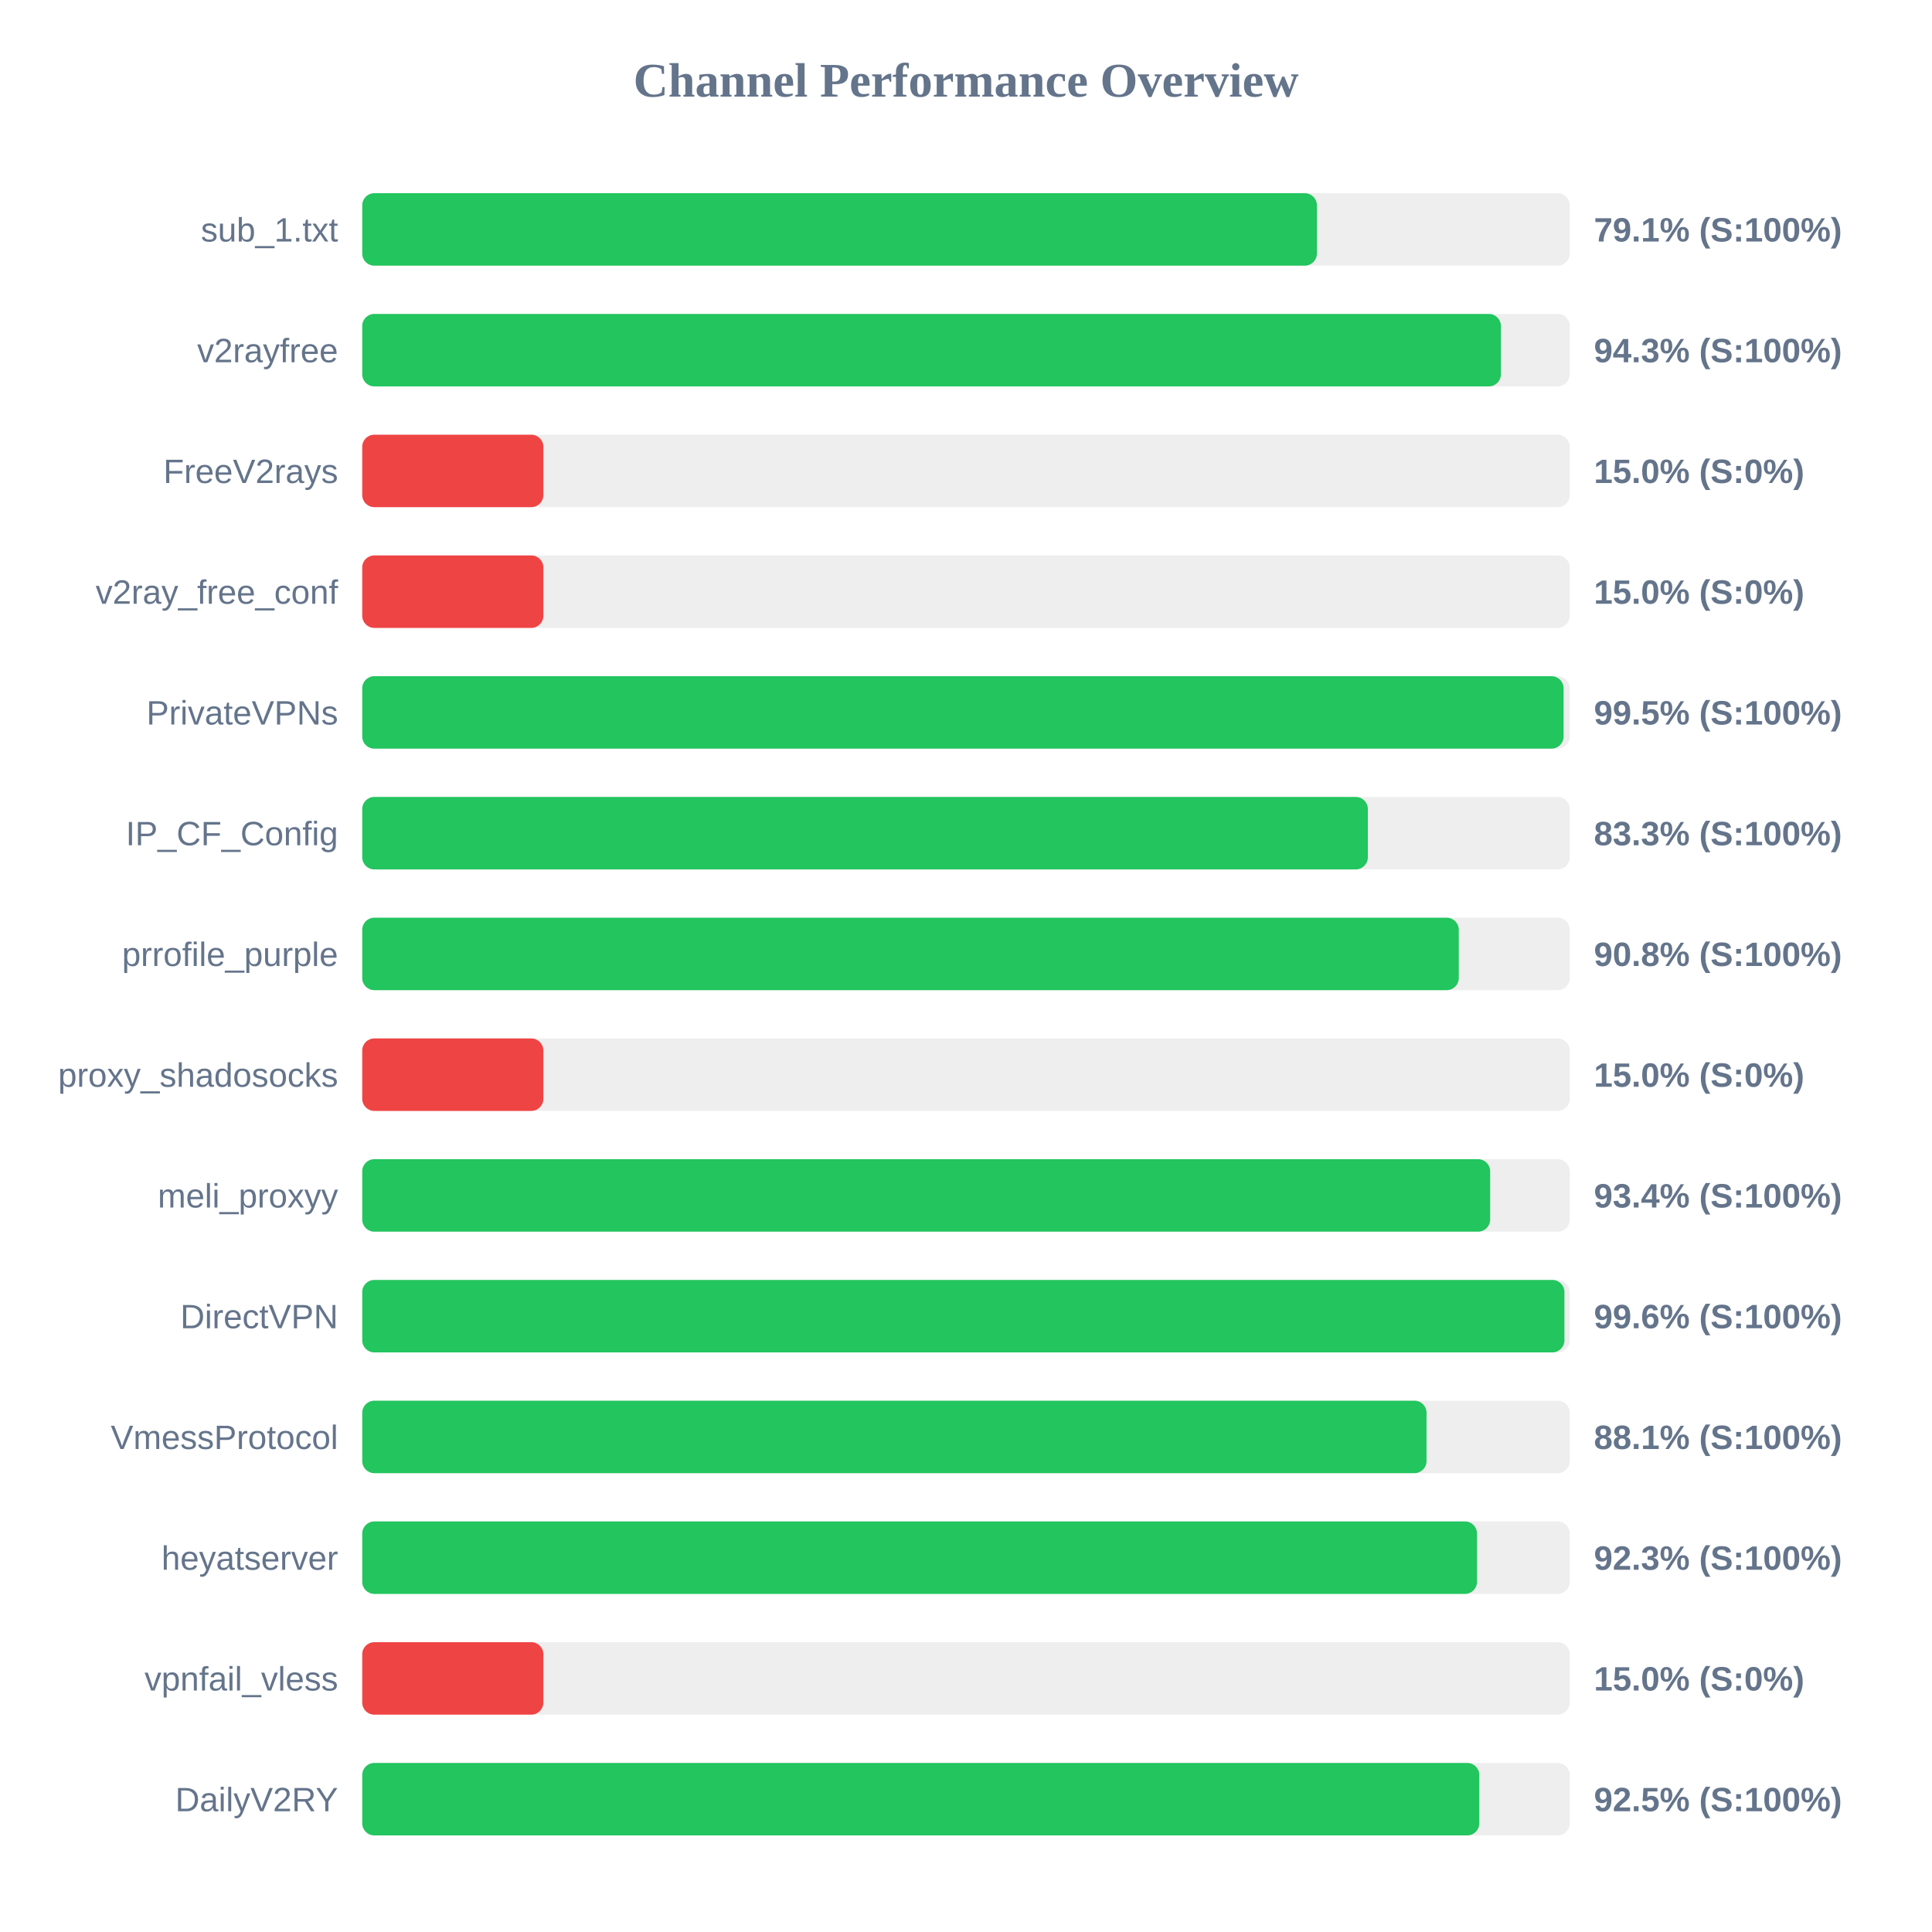
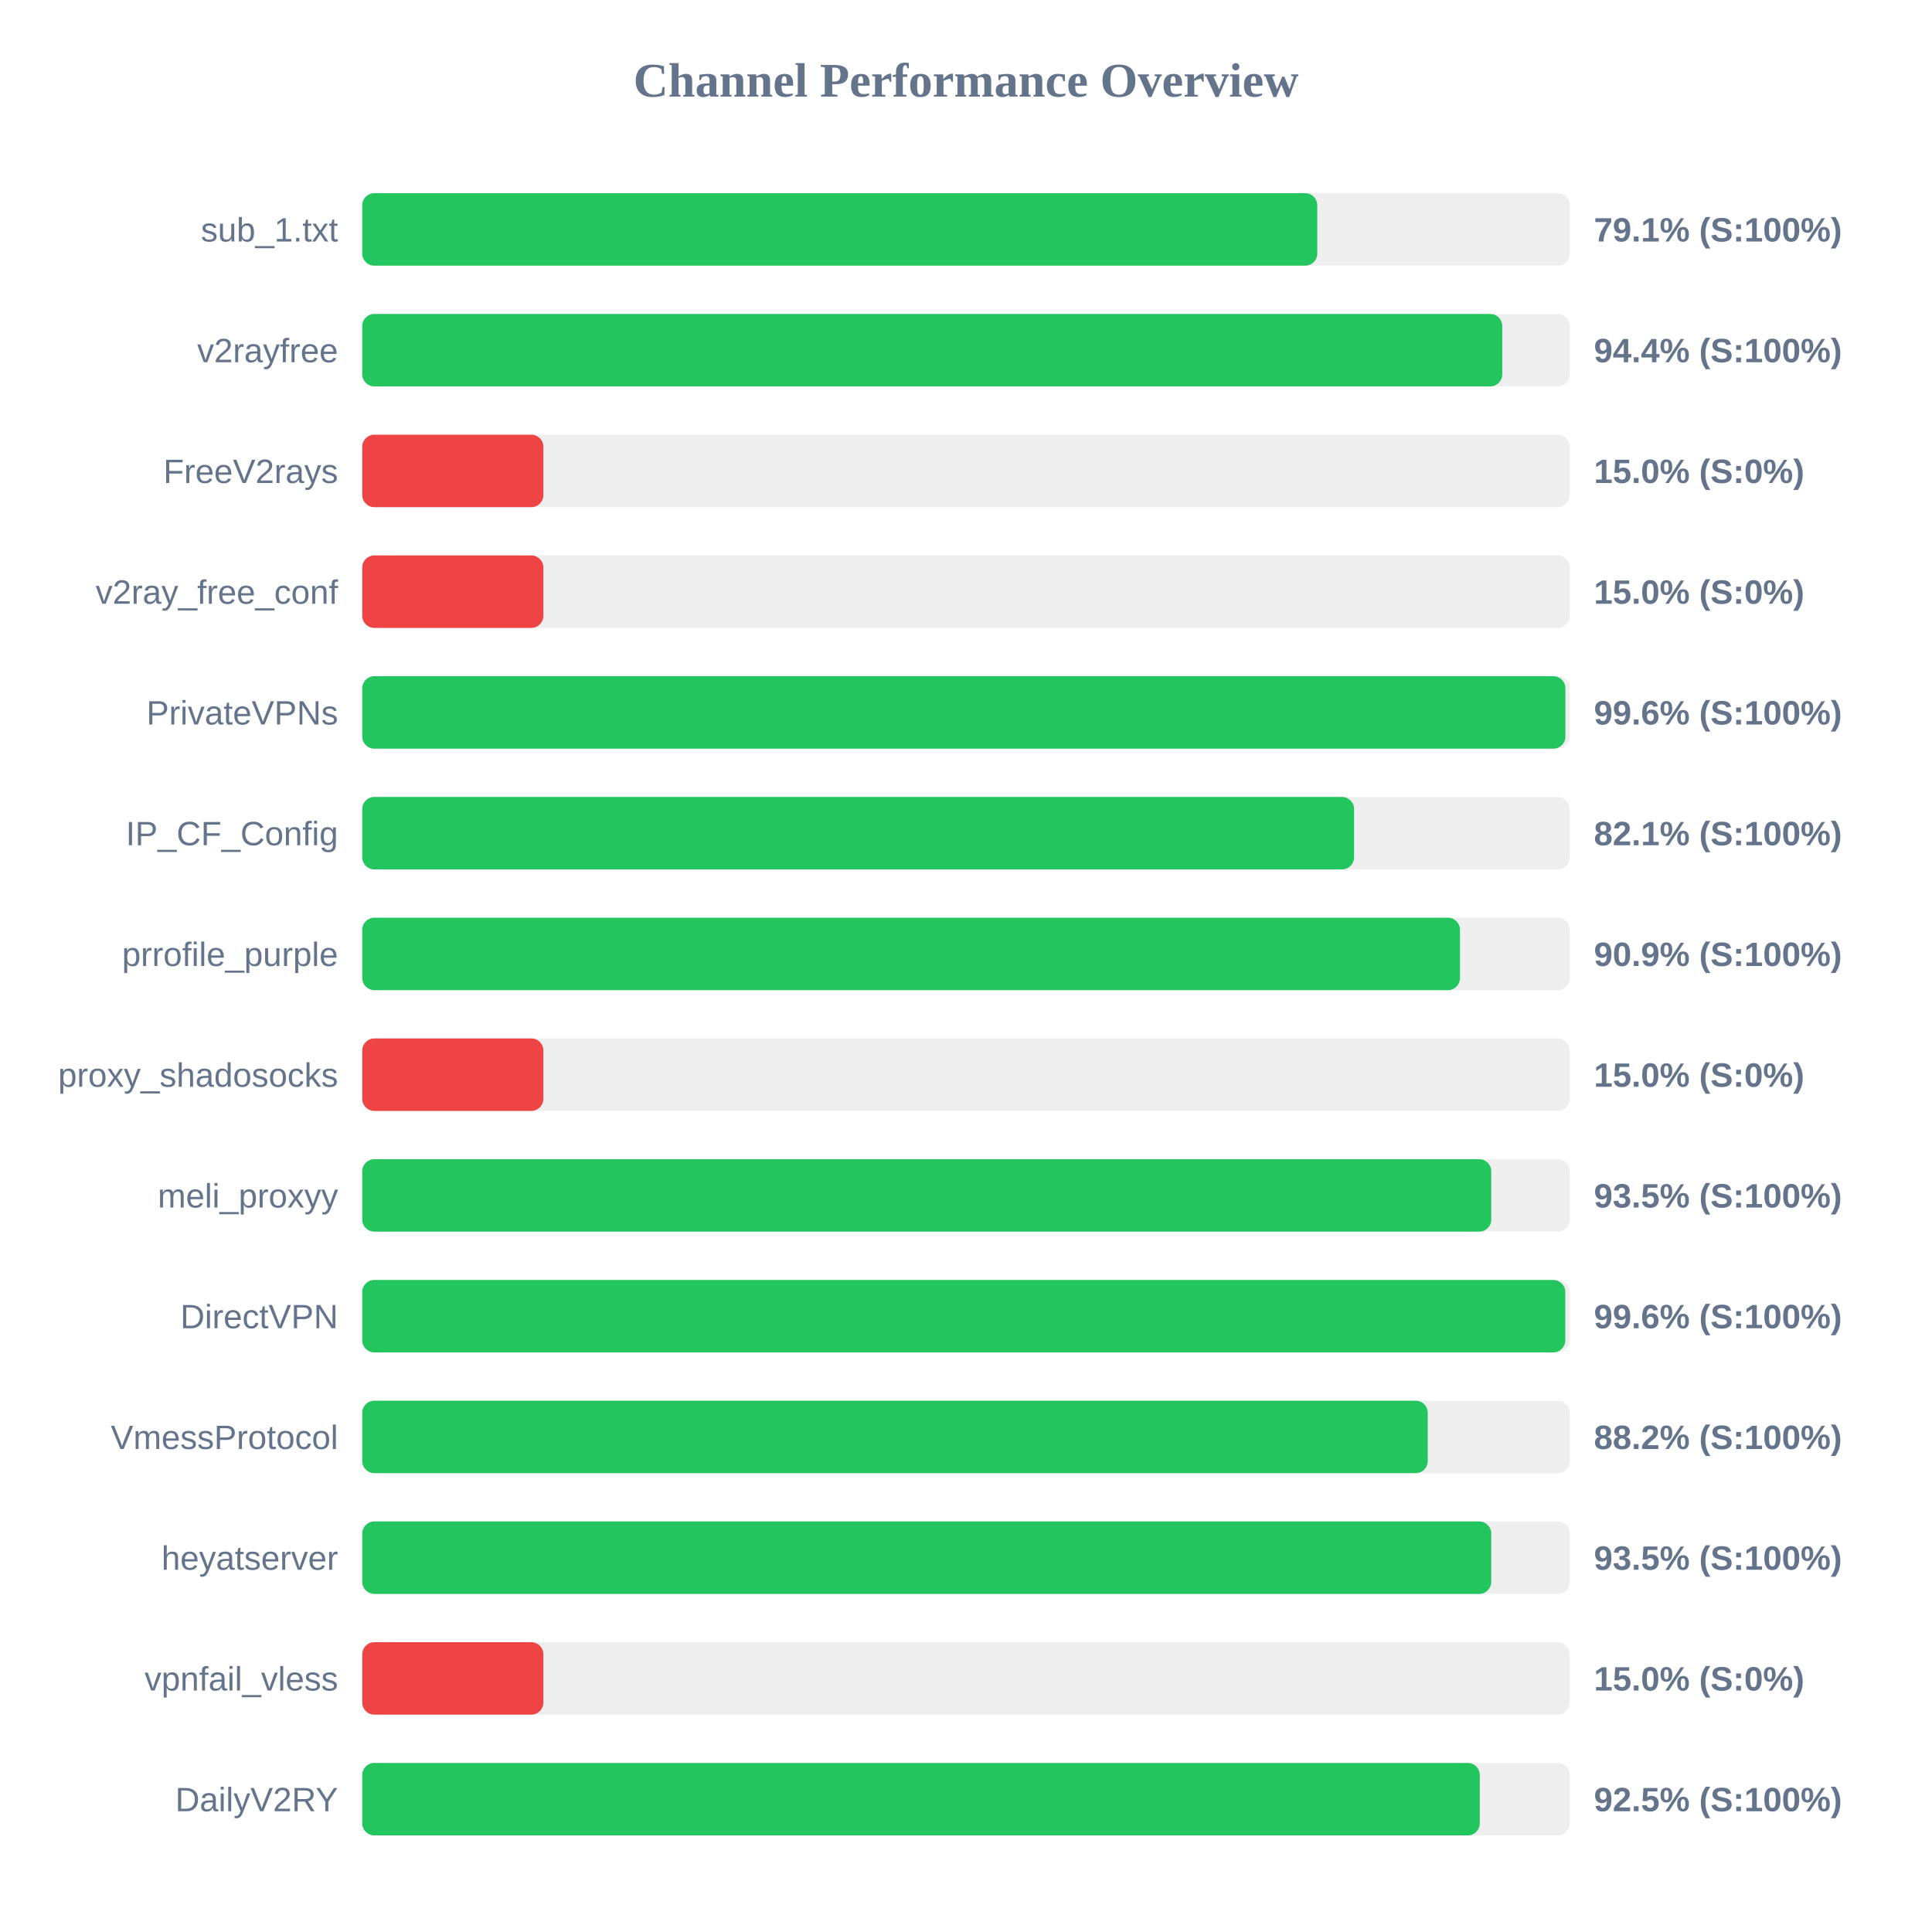
<svg xmlns="http://www.w3.org/2000/svg" width="800" height="800" version="1.1">
  <style>
        .row { font: 14px Arial; fill: #64748b; }
        .score { font: bold 14px Arial; fill: #64748b; }
    </style>
  <text x="400" y="40" text-anchor="middle" font-size="20px" font-weight="bold" fill="#64748b">Channel Performance Overview</text>
  <rect x="150" y="80" width="500" height="30" fill="#eee" rx="5" />
-   <rect x="150" y="80" width="395.3" height="30" fill="#22c55e" rx="5" />
+   <rect x="150" y="80" width="395.45" height="30" fill="#22c55e" rx="5" />
  <text x="140" y="100" text-anchor="end" class="row">sub_1.txt</text>
  <text x="660" y="100" text-anchor="start" class="score">79.1% (S:100%)</text>
  <rect x="150" y="130" width="500" height="30" fill="#eee" rx="5" />
-   <rect x="150" y="130" width="471.5" height="30" fill="#22c55e" rx="5" />
+   <rect x="150" y="130" width="472.05" height="30" fill="#22c55e" rx="5" />
  <text x="140" y="150" text-anchor="end" class="row">v2rayfree</text>
-   <text x="660" y="150" text-anchor="start" class="score">94.3% (S:100%)</text>
+   <text x="660" y="150" text-anchor="start" class="score">94.4% (S:100%)</text>
  <rect x="150" y="180" width="500" height="30" fill="#eee" rx="5" />
  <rect x="150" y="180" width="75.0" height="30" fill="#ef4444" rx="5" />
  <text x="140" y="200" text-anchor="end" class="row">FreeV2rays</text>
  <text x="660" y="200" text-anchor="start" class="score">15.0% (S:0%)</text>
  <rect x="150" y="230" width="500" height="30" fill="#eee" rx="5" />
  <rect x="150" y="230" width="75.0" height="30" fill="#ef4444" rx="5" />
  <text x="140" y="250" text-anchor="end" class="row">v2ray_free_conf</text>
  <text x="660" y="250" text-anchor="start" class="score">15.0% (S:0%)</text>
  <rect x="150" y="280" width="500" height="30" fill="#eee" rx="5" />
-   <rect x="150" y="280" width="497.45" height="30" fill="#22c55e" rx="5" />
+   <rect x="150" y="280" width="498.2" height="30" fill="#22c55e" rx="5" />
  <text x="140" y="300" text-anchor="end" class="row">PrivateVPNs</text>
-   <text x="660" y="300" text-anchor="start" class="score">99.5% (S:100%)</text>
+   <text x="660" y="300" text-anchor="start" class="score">99.6% (S:100%)</text>
  <rect x="150" y="330" width="500" height="30" fill="#eee" rx="5" />
-   <rect x="150" y="330" width="416.4" height="30" fill="#22c55e" rx="5" />
+   <rect x="150" y="330" width="410.7" height="30" fill="#22c55e" rx="5" />
  <text x="140" y="350" text-anchor="end" class="row">IP_CF_Config</text>
-   <text x="660" y="350" text-anchor="start" class="score">83.3% (S:100%)</text>
+   <text x="660" y="350" text-anchor="start" class="score">82.1% (S:100%)</text>
  <rect x="150" y="380" width="500" height="30" fill="#eee" rx="5" />
-   <rect x="150" y="380" width="454.05" height="30" fill="#22c55e" rx="5" />
+   <rect x="150" y="380" width="454.55" height="30" fill="#22c55e" rx="5" />
  <text x="140" y="400" text-anchor="end" class="row">prrofile_purple</text>
-   <text x="660" y="400" text-anchor="start" class="score">90.8% (S:100%)</text>
+   <text x="660" y="400" text-anchor="start" class="score">90.9% (S:100%)</text>
  <rect x="150" y="430" width="500" height="30" fill="#eee" rx="5" />
  <rect x="150" y="430" width="75.0" height="30" fill="#ef4444" rx="5" />
  <text x="140" y="450" text-anchor="end" class="row">proxy_shadosocks</text>
  <text x="660" y="450" text-anchor="start" class="score">15.0% (S:0%)</text>
  <rect x="150" y="480" width="500" height="30" fill="#eee" rx="5" />
-   <rect x="150" y="480" width="467.05" height="30" fill="#22c55e" rx="5" />
+   <rect x="150" y="480" width="467.5" height="30" fill="#22c55e" rx="5" />
  <text x="140" y="500" text-anchor="end" class="row">meli_proxyy</text>
-   <text x="660" y="500" text-anchor="start" class="score">93.4% (S:100%)</text>
+   <text x="660" y="500" text-anchor="start" class="score">93.5% (S:100%)</text>
  <rect x="150" y="530" width="500" height="30" fill="#eee" rx="5" />
-   <rect x="150" y="530" width="497.8" height="30" fill="#22c55e" rx="5" />
+   <rect x="150" y="530" width="498.15" height="30" fill="#22c55e" rx="5" />
  <text x="140" y="550" text-anchor="end" class="row">DirectVPN</text>
  <text x="660" y="550" text-anchor="start" class="score">99.6% (S:100%)</text>
  <rect x="150" y="580" width="500" height="30" fill="#eee" rx="5" />
-   <rect x="150" y="580" width="440.7" height="30" fill="#22c55e" rx="5" />
+   <rect x="150" y="580" width="441.2" height="30" fill="#22c55e" rx="5" />
  <text x="140" y="600" text-anchor="end" class="row">VmessProtocol</text>
-   <text x="660" y="600" text-anchor="start" class="score">88.1% (S:100%)</text>
+   <text x="660" y="600" text-anchor="start" class="score">88.2% (S:100%)</text>
  <rect x="150" y="630" width="500" height="30" fill="#eee" rx="5" />
-   <rect x="150" y="630" width="461.6" height="30" fill="#22c55e" rx="5" />
+   <rect x="150" y="630" width="467.5" height="30" fill="#22c55e" rx="5" />
  <text x="140" y="650" text-anchor="end" class="row">heyatserver</text>
-   <text x="660" y="650" text-anchor="start" class="score">92.3% (S:100%)</text>
+   <text x="660" y="650" text-anchor="start" class="score">93.5% (S:100%)</text>
  <rect x="150" y="680" width="500" height="30" fill="#eee" rx="5" />
  <rect x="150" y="680" width="75.0" height="30" fill="#ef4444" rx="5" />
  <text x="140" y="700" text-anchor="end" class="row">vpnfail_vless</text>
  <text x="660" y="700" text-anchor="start" class="score">15.0% (S:0%)</text>
  <rect x="150" y="730" width="500" height="30" fill="#eee" rx="5" />
-   <rect x="150" y="730" width="462.55" height="30" fill="#22c55e" rx="5" />
+   <rect x="150" y="730" width="462.75" height="30" fill="#22c55e" rx="5" />
  <text x="140" y="750" text-anchor="end" class="row">DailyV2RY</text>
  <text x="660" y="750" text-anchor="start" class="score">92.5% (S:100%)</text>
</svg>
